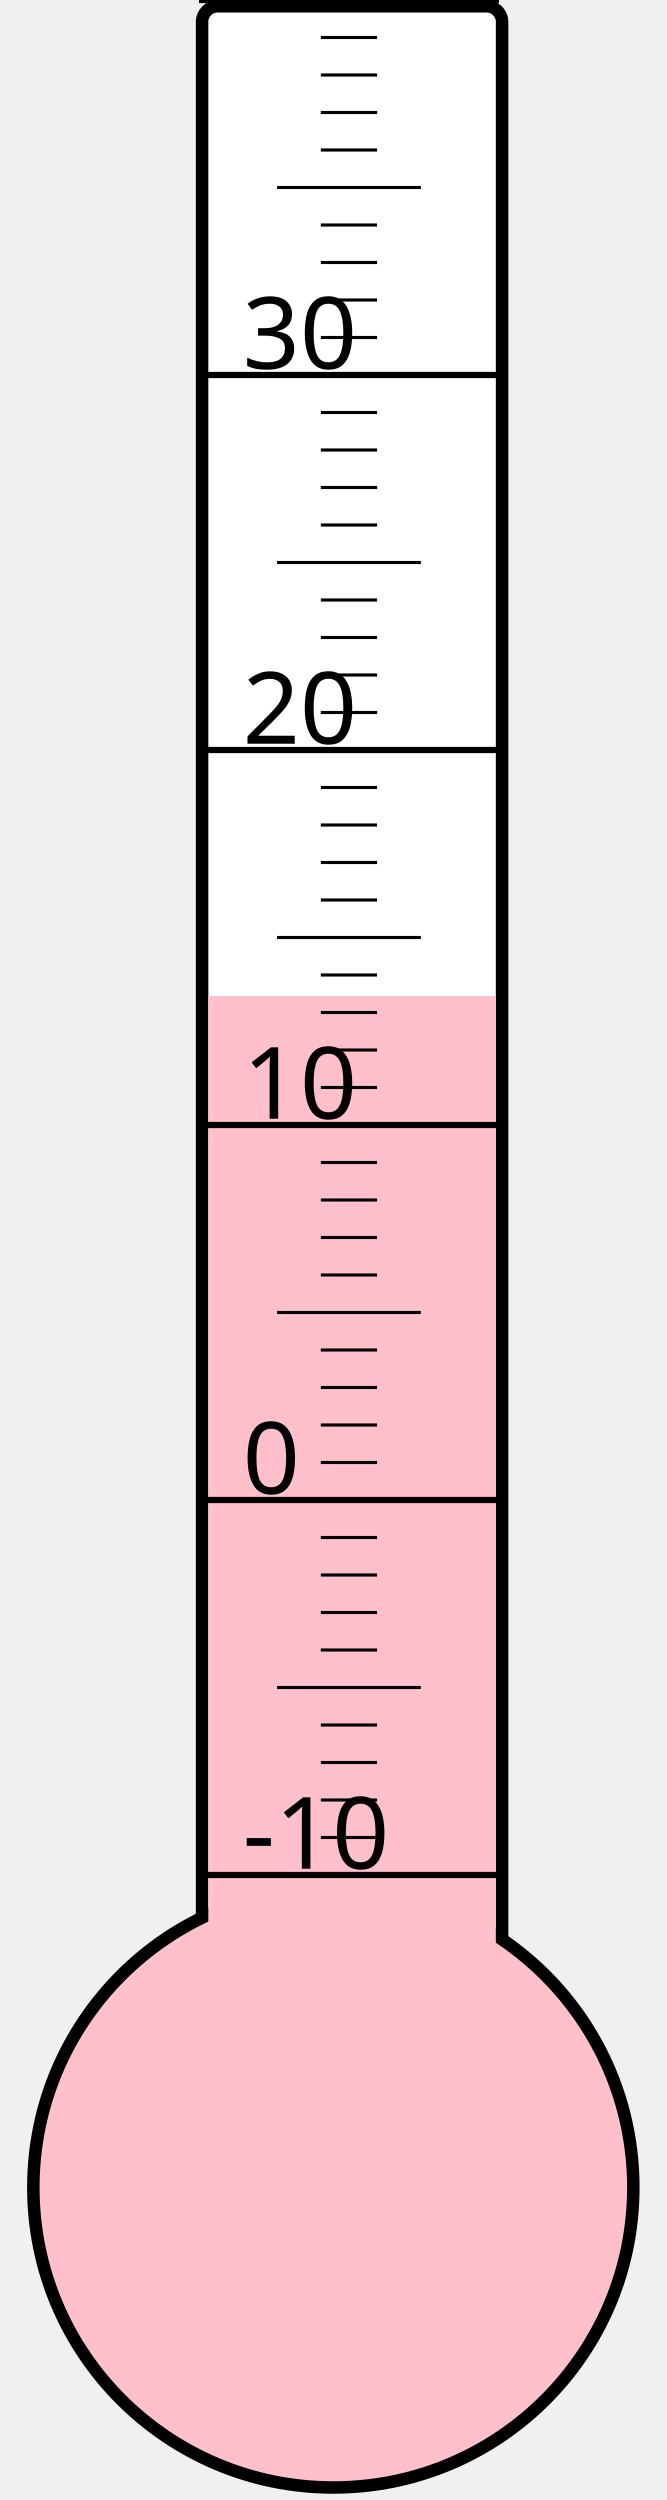
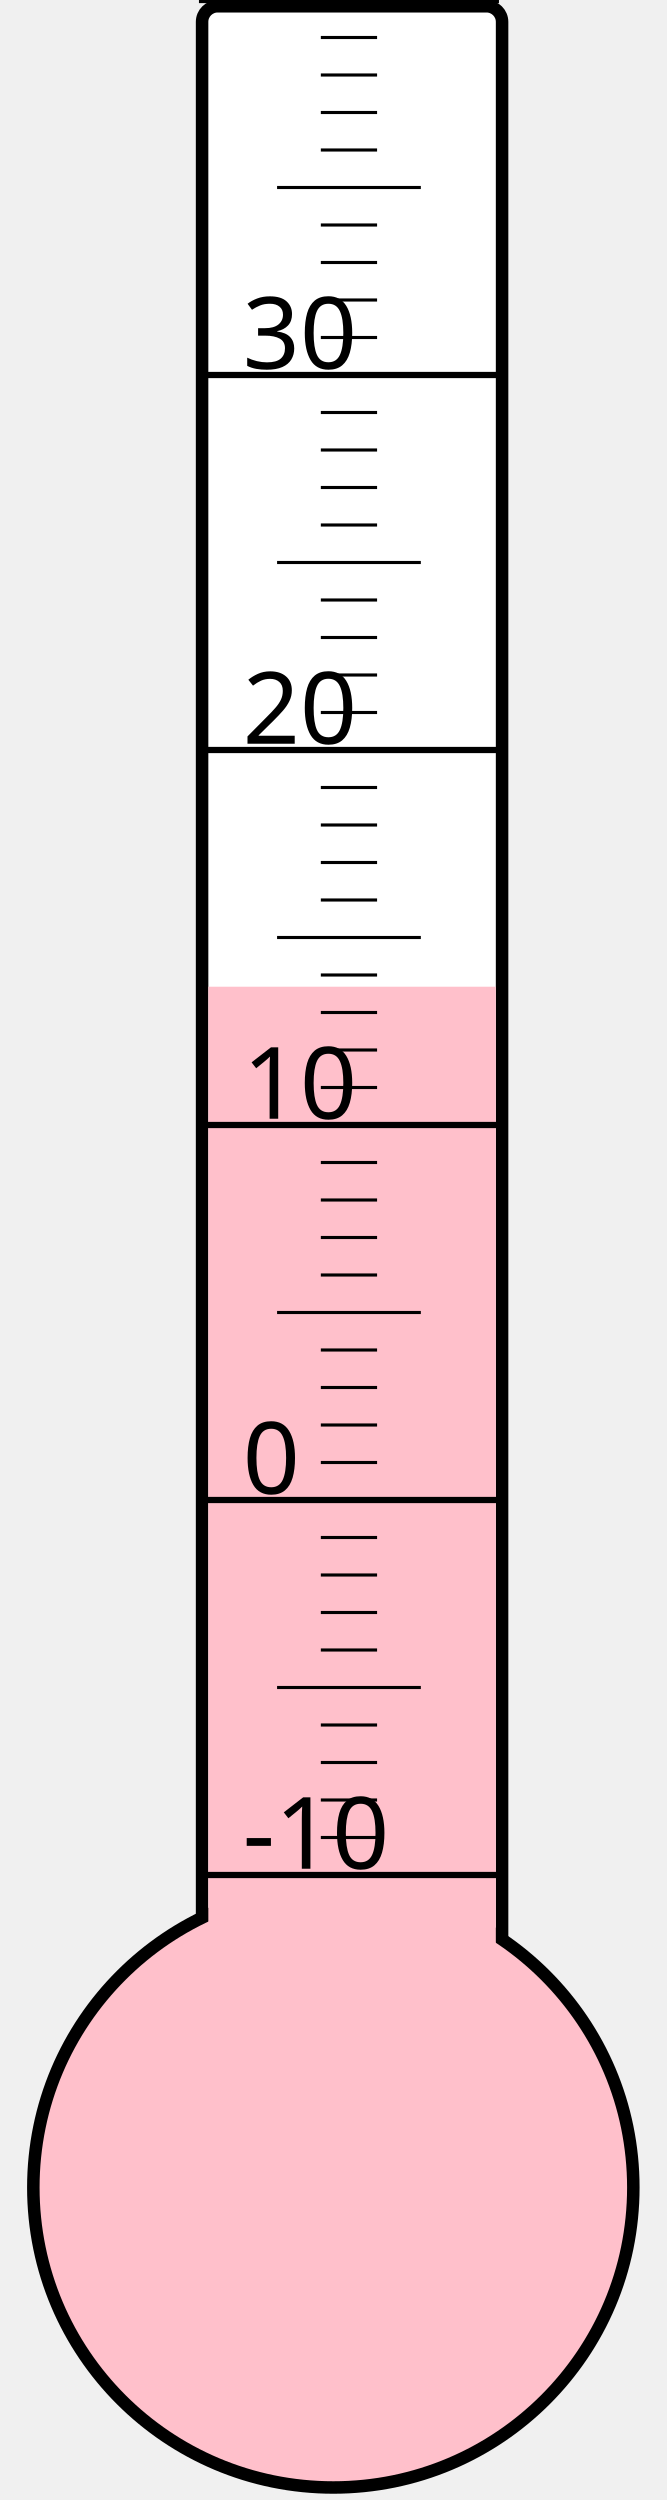
<svg xmlns="http://www.w3.org/2000/svg" width="40px" height="150px" viewBox="0 0 200 800">
  <rect width="200" height="800" x="0" y="0" style="fill: #ffffeb; fill-opacity: 0;" />
  <rect width="96" height="680" x="58" y="2" rx="5" ry="5" style="fill: white; fill-opacity: 1; stroke: black; stroke-width: 4;" />
  <circle cx="100" cy="700" r="96" style="fill: pink; stroke: black; stroke-width: 4;" />
-   <rect width="92" height="381.25" x="60" y="318.75" style="fill: pink; fill-opacity: 1; stroke-width: 0;" />
+   <rect width="92" height="384.25" x="60" y="315.75" style="fill: pink; fill-opacity: 1; stroke-width: 0;" />
  <text x="71" y="598" style="font-family: sans-serif; font-size: 24pt;">-10</text>
  <text x="71" y="478" style="font-family: sans-serif; font-size: 24pt;">0</text>
  <text x="71" y="358" style="font-family: sans-serif; font-size: 24pt;">10</text>
  <text x="71" y="238" style="font-family: sans-serif; font-size: 24pt;">20</text>
  <text x="71" y="118" style="font-family: sans-serif; font-size: 24pt;">30</text>
  <g style="stroke: black;">
    <line x1="57" y1="600" x2="153" y2="600" style="stroke-width: 2;" />
    <line x1="96" y1="588" x2="114" y2="588" style="stroke-width: 1;" />
    <line x1="96" y1="576" x2="114" y2="576" style="stroke-width: 1;" />
    <line x1="96" y1="564" x2="114" y2="564" style="stroke-width: 1;" />
    <line x1="96" y1="552" x2="114" y2="552" style="stroke-width: 1;" />
    <line x1="82" y1="540" x2="128" y2="540" style="stroke-width: 1;" />
    <line x1="96" y1="528" x2="114" y2="528" style="stroke-width: 1;" />
    <line x1="96" y1="516" x2="114" y2="516" style="stroke-width: 1;" />
    <line x1="96" y1="504" x2="114" y2="504" style="stroke-width: 1;" />
    <line x1="96" y1="492" x2="114" y2="492" style="stroke-width: 1;" />
    <line x1="57" y1="480" x2="153" y2="480" style="stroke-width: 2;" />
    <line x1="96" y1="468" x2="114" y2="468" style="stroke-width: 1;" />
    <line x1="96" y1="456" x2="114" y2="456" style="stroke-width: 1;" />
    <line x1="96" y1="444" x2="114" y2="444" style="stroke-width: 1;" />
    <line x1="96" y1="432" x2="114" y2="432" style="stroke-width: 1;" />
    <line x1="82" y1="420" x2="128" y2="420" style="stroke-width: 1;" />
    <line x1="96" y1="408" x2="114" y2="408" style="stroke-width: 1;" />
    <line x1="96" y1="396" x2="114" y2="396" style="stroke-width: 1;" />
    <line x1="96" y1="384" x2="114" y2="384" style="stroke-width: 1;" />
    <line x1="96" y1="372" x2="114" y2="372" style="stroke-width: 1;" />
    <line x1="57" y1="360" x2="153" y2="360" style="stroke-width: 2;" />
    <line x1="96" y1="348" x2="114" y2="348" style="stroke-width: 1;" />
    <line x1="96" y1="336" x2="114" y2="336" style="stroke-width: 1;" />
    <line x1="96" y1="324" x2="114" y2="324" style="stroke-width: 1;" />
    <line x1="96" y1="312" x2="114" y2="312" style="stroke-width: 1;" />
    <line x1="82" y1="300" x2="128" y2="300" style="stroke-width: 1;" />
    <line x1="96" y1="288" x2="114" y2="288" style="stroke-width: 1;" />
    <line x1="96" y1="276" x2="114" y2="276" style="stroke-width: 1;" />
    <line x1="96" y1="264" x2="114" y2="264" style="stroke-width: 1;" />
    <line x1="96" y1="252" x2="114" y2="252" style="stroke-width: 1;" />
    <line x1="57" y1="240" x2="153" y2="240" style="stroke-width: 2;" />
    <line x1="96" y1="228" x2="114" y2="228" style="stroke-width: 1;" />
    <line x1="96" y1="216" x2="114" y2="216" style="stroke-width: 1;" />
    <line x1="96" y1="204" x2="114" y2="204" style="stroke-width: 1;" />
    <line x1="96" y1="192" x2="114" y2="192" style="stroke-width: 1;" />
    <line x1="82" y1="180" x2="128" y2="180" style="stroke-width: 1;" />
    <line x1="96" y1="168" x2="114" y2="168" style="stroke-width: 1;" />
    <line x1="96" y1="156" x2="114" y2="156" style="stroke-width: 1;" />
    <line x1="96" y1="144" x2="114" y2="144" style="stroke-width: 1;" />
    <line x1="96" y1="132" x2="114" y2="132" style="stroke-width: 1;" />
    <line x1="57" y1="120" x2="153" y2="120" style="stroke-width: 2;" />
    <line x1="96" y1="108" x2="114" y2="108" style="stroke-width: 1;" />
    <line x1="96" y1="96" x2="114" y2="96" style="stroke-width: 1;" />
    <line x1="96" y1="84" x2="114" y2="84" style="stroke-width: 1;" />
    <line x1="96" y1="72" x2="114" y2="72" style="stroke-width: 1;" />
    <line x1="82" y1="60" x2="128" y2="60" style="stroke-width: 1;" />
    <line x1="96" y1="48" x2="114" y2="48" style="stroke-width: 1;" />
    <line x1="96" y1="36" x2="114" y2="36" style="stroke-width: 1;" />
    <line x1="96" y1="24" x2="114" y2="24" style="stroke-width: 1;" />
    <line x1="96" y1="12" x2="114" y2="12" style="stroke-width: 1;" />
    <line x1="57" y1="0" x2="153" y2="0" style="stroke-width: 2;" />
  </g>
</svg>
